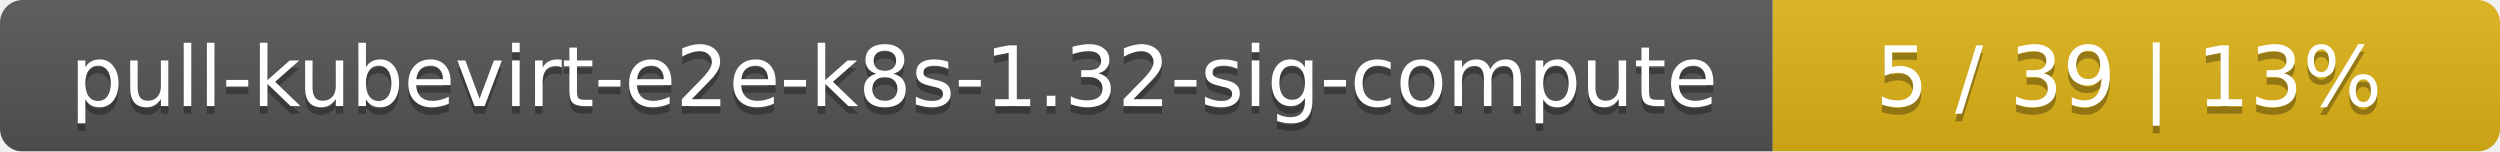
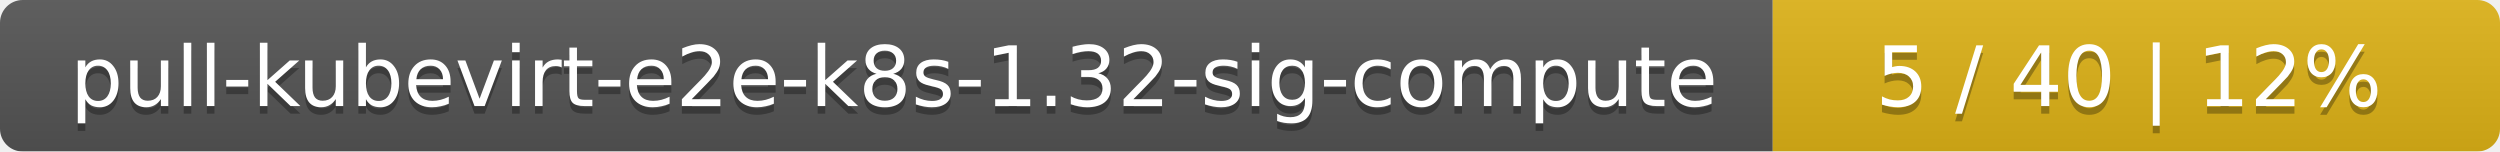
<svg xmlns="http://www.w3.org/2000/svg" width="330" height="20">
  <linearGradient id="smooth" x2="0" y2="100%">
    <stop offset="0" stop-color="#bbb" stop-opacity=".1" />
    <stop offset="1" stop-opacity=".1" />
  </linearGradient>
  <mask id="round">
    <rect width="330" height="20" rx="3" fill="#fff" />
  </mask>
  <g mask="url(#round)">
    <rect width="234" height="20" fill="#555" />
    <rect x="234" width="96" height="20" fill="#dfb317" />
    <rect width="330" height="20" fill="url(#smooth)" />
  </g>
  <g fill="#fff" text-anchor="middle" font-family="DejaVu Sans,Verdana,Geneva,sans-serif" font-size="11">
    <text x="118" y="15" fill="#010101" fill-opacity=".3">pull-kubevirt-e2e-k8s-1.32-sig-compute</text>
    <text x="118" y="14">pull-kubevirt-e2e-k8s-1.32-sig-compute</text>
-     <text x="281" y="15" fill="#010101" fill-opacity=".3">5 / 39    |    13%</text>
-     <text x="281" y="14">5 / 39    |    13%</text>
+     <text x="281" y="15" fill="#010101" fill-opacity=".3">5 / 40    |    12%</text>
+     <text x="281" y="14">5 / 40    |    12%</text>
  </g>
</svg>
